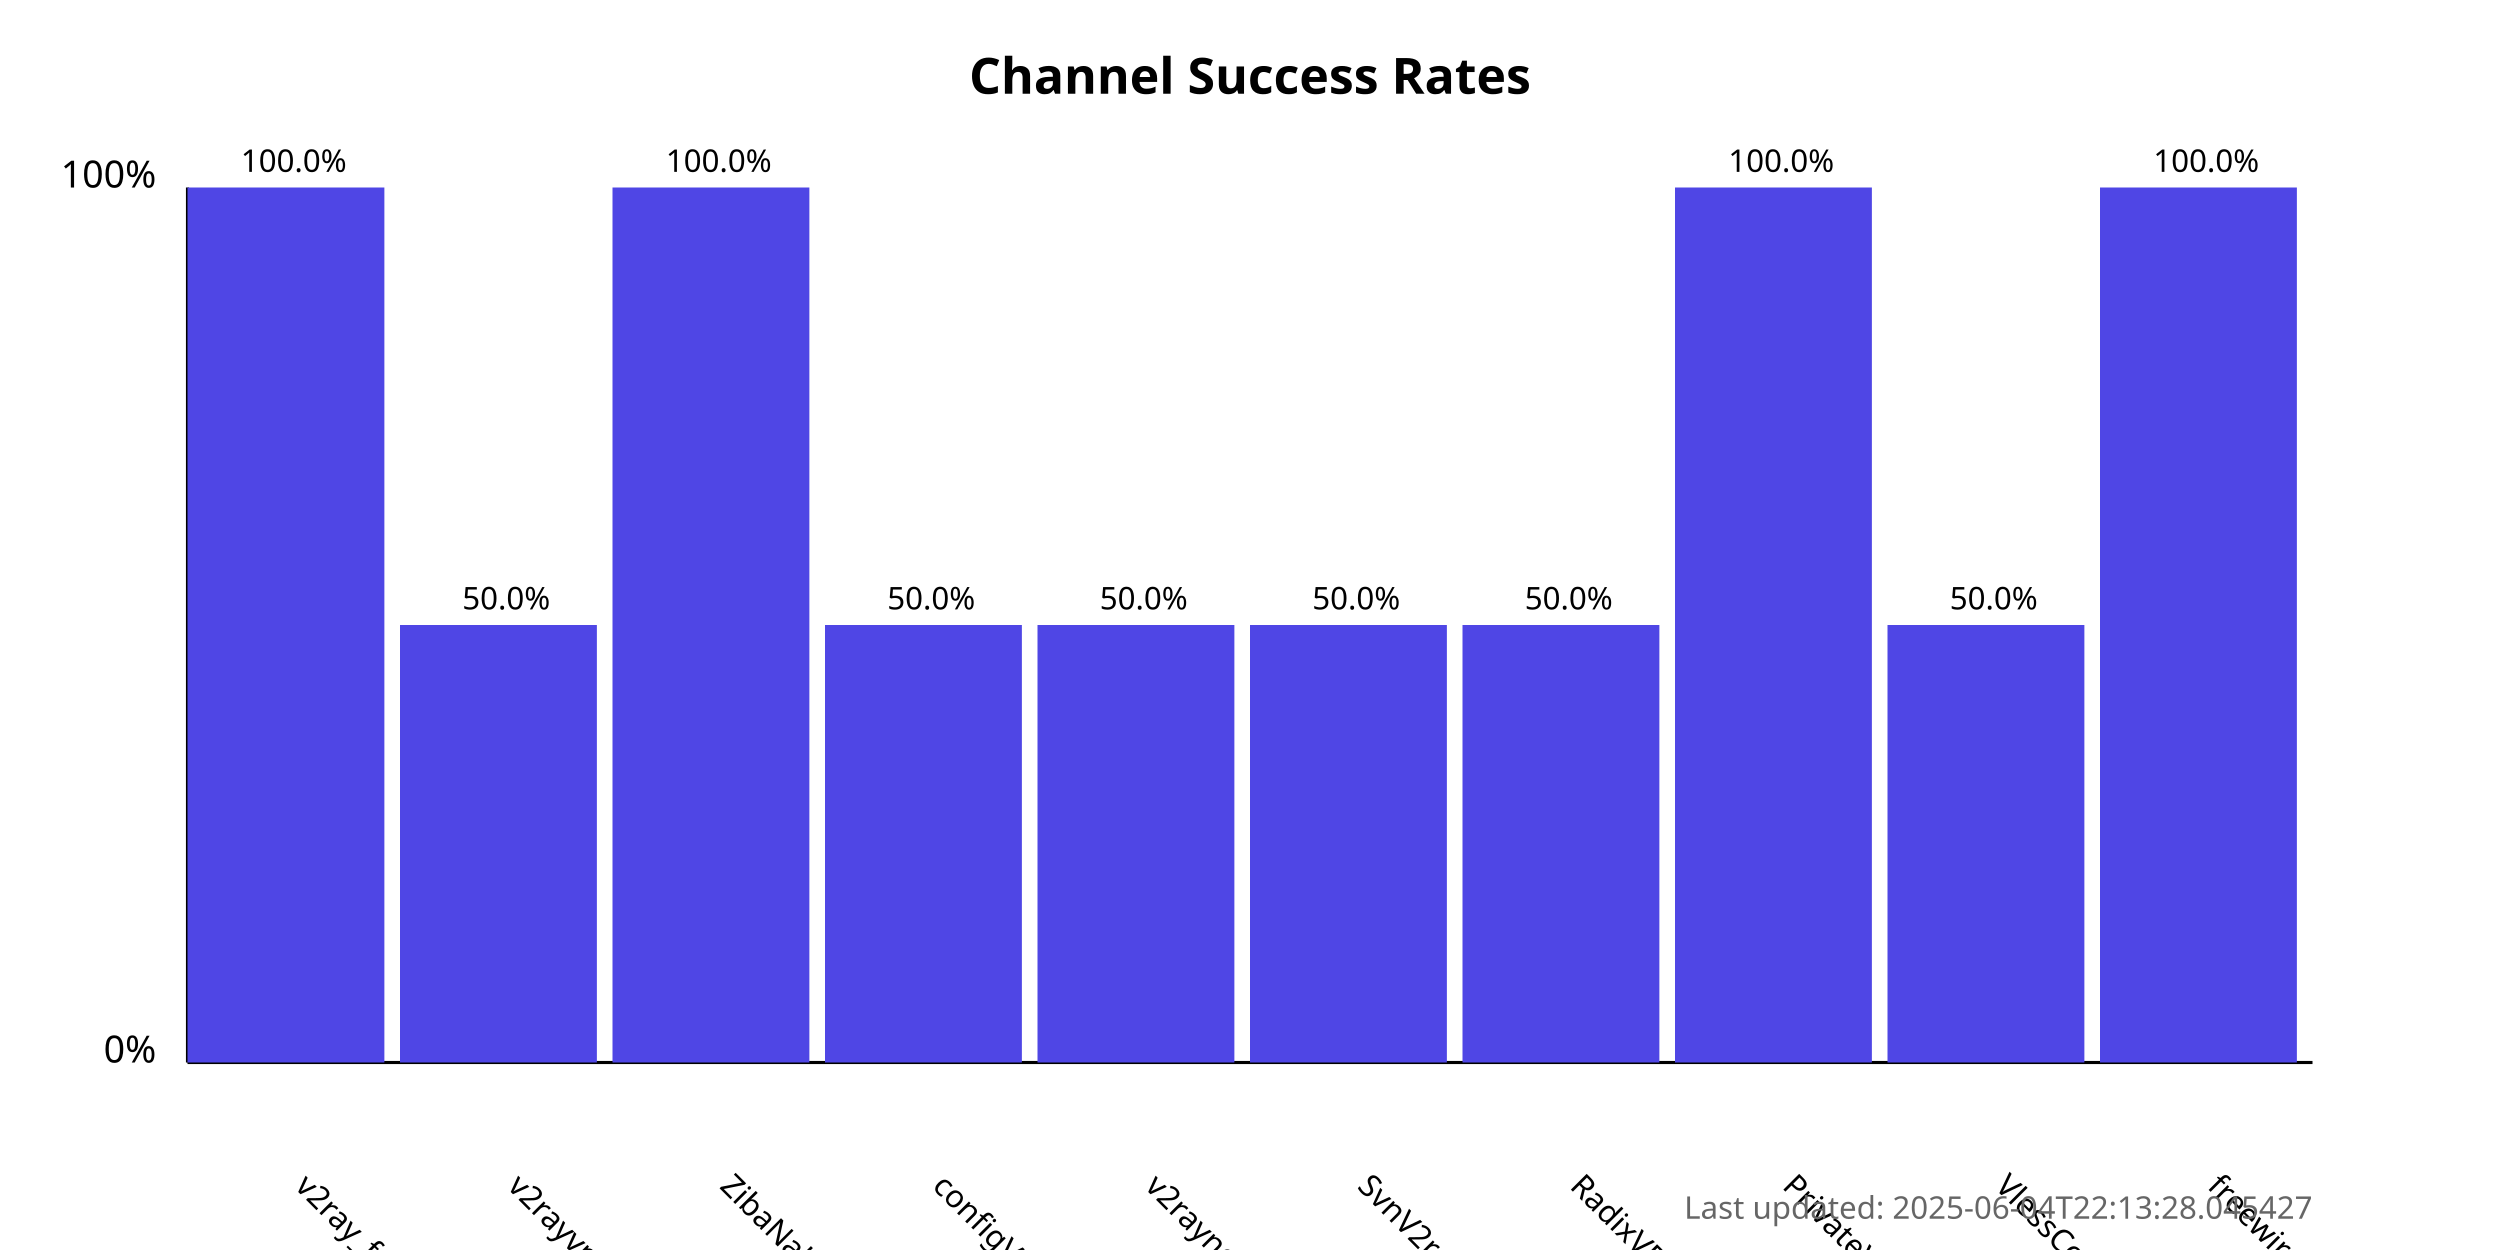
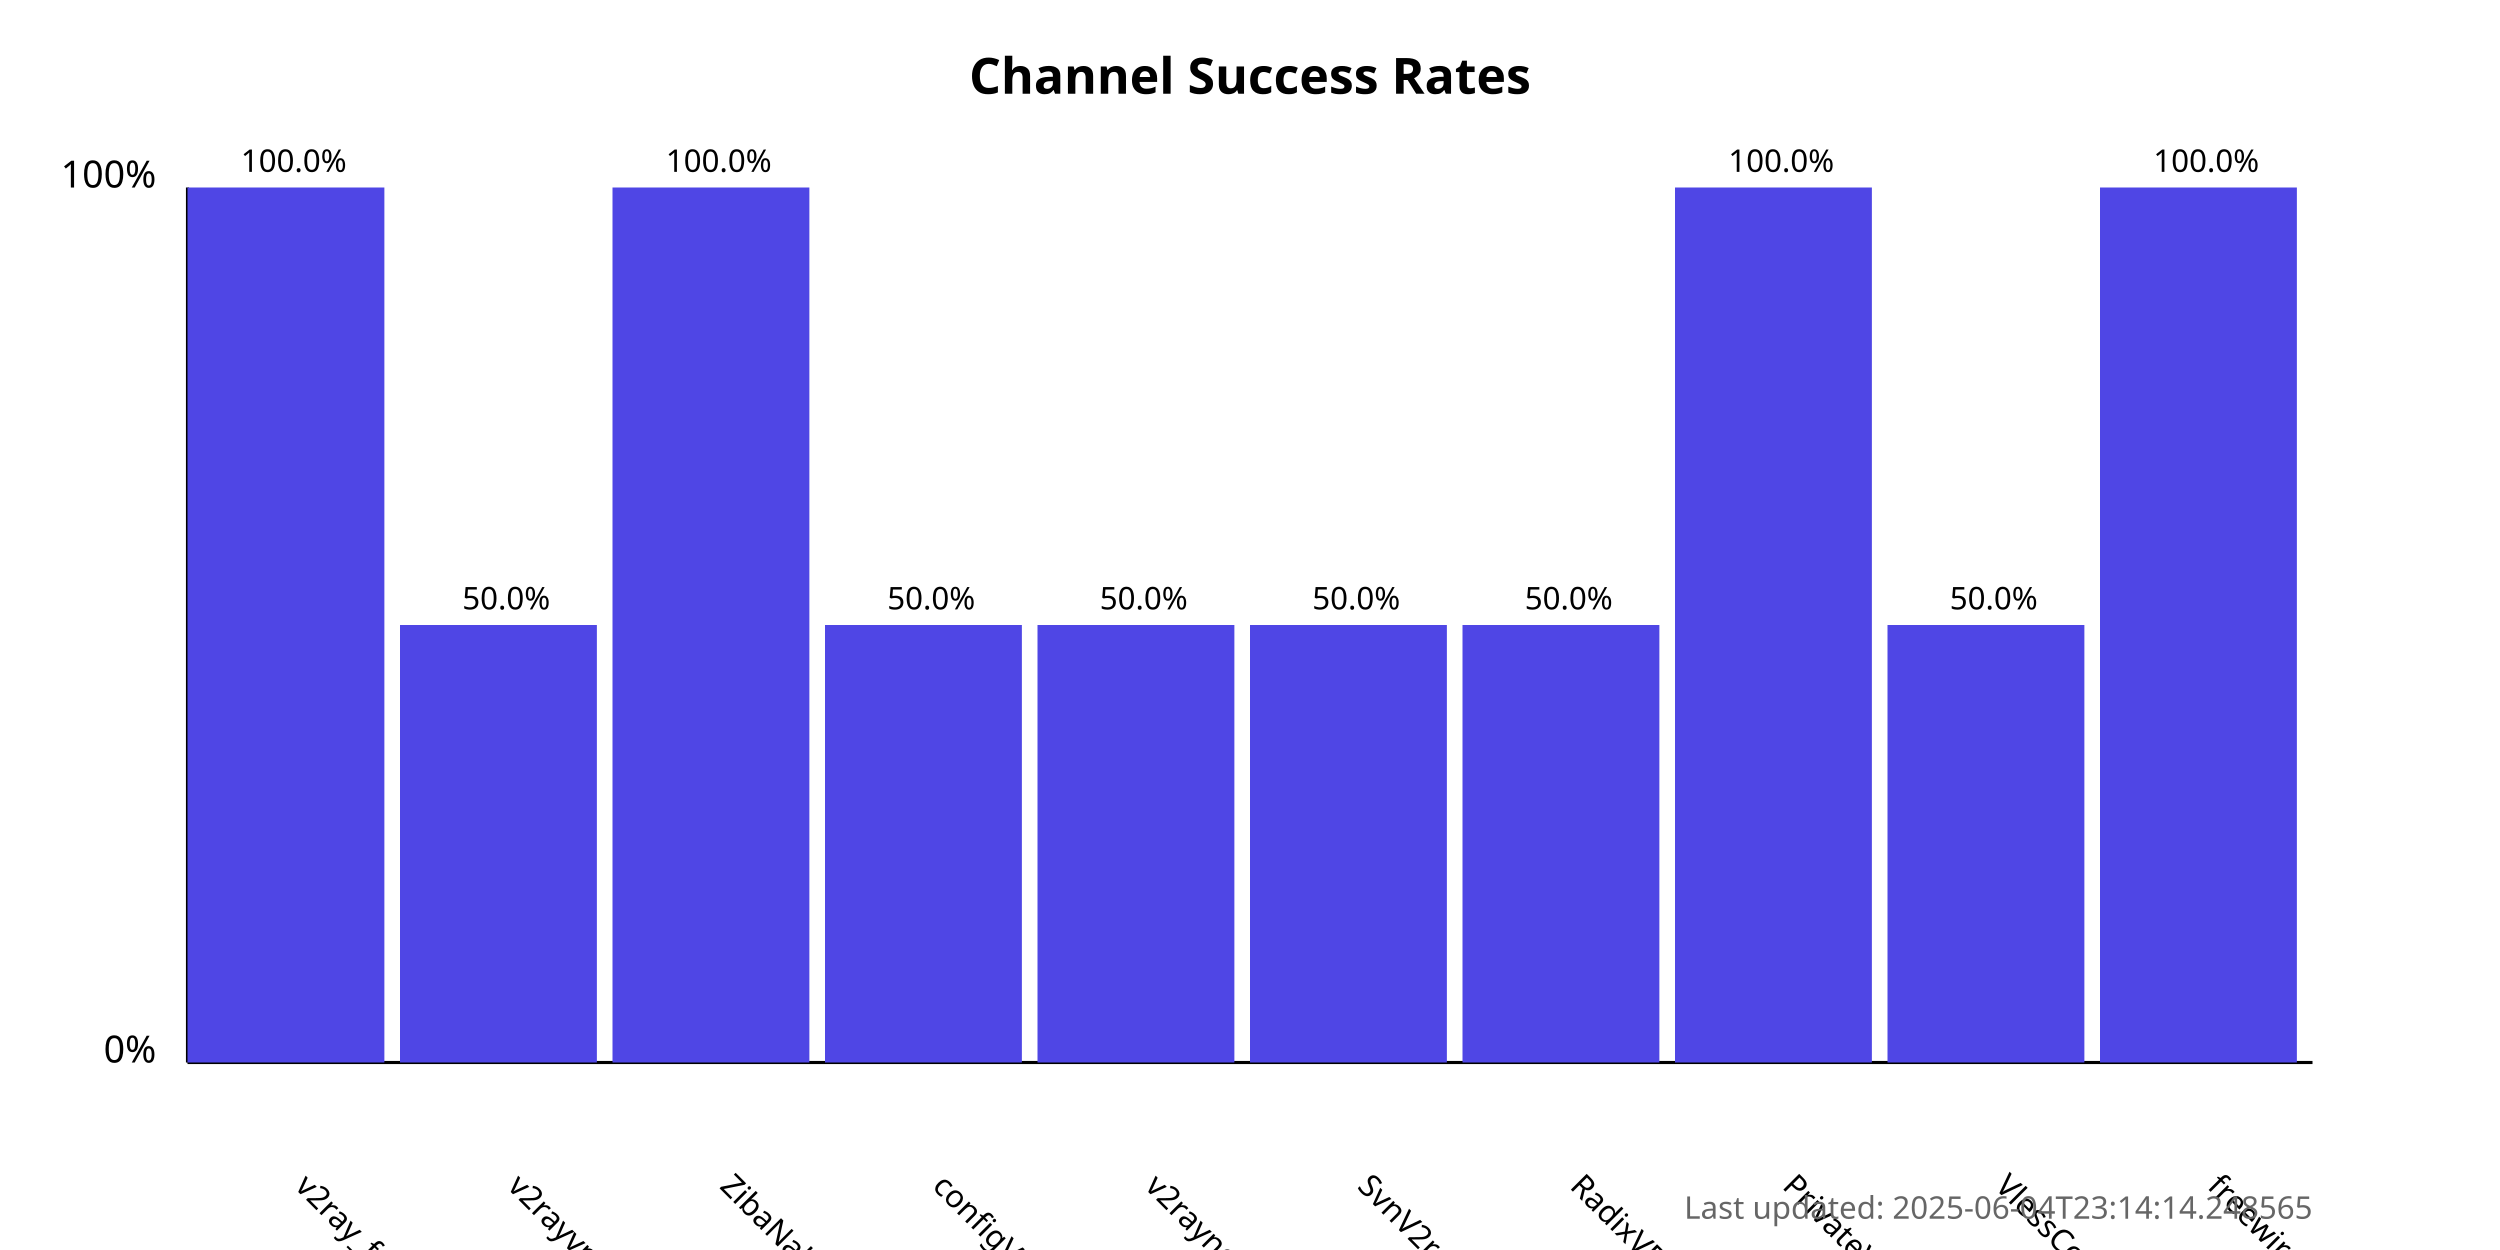
<svg xmlns="http://www.w3.org/2000/svg" width="800" height="400">
  <style>
            .chart-title { font: bold 16px sans-serif; }
            .axis-label { font: 12px sans-serif; }
            .tick-label { font: 10px sans-serif; }
            .bar { fill: #4f46e5; }
            .bar:hover { fill: #6366f1; }
            .timestamp { font: 10px sans-serif; fill: #666; }
        </style>
  <text x="400.0" y="30" text-anchor="middle" class="chart-title">
            Channel Success Rates
        </text>
  <line x1="60" y1="340" x2="60" y2="60" stroke="black" stroke-width="1" />
  <line x1="60" y1="340" x2="740" y2="340" stroke="black" stroke-width="1" />
  <text x="50" y="340" text-anchor="end" class="axis-label">0%</text>
  <text x="50" y="60" text-anchor="end" class="axis-label">100%</text>
  <g>
    <rect x="60" y="60.0" width="63.0" height="280.0" class="bar" />
    <text x="94.0" y="380" transform="rotate(45, 94.0, 380)" text-anchor="start" class="tick-label">
                v2ray_free_conf
            </text>
    <text x="94.0" y="55.0" text-anchor="middle" class="tick-label">
                100.0%
            </text>
  </g>
  <g>
    <rect x="128.0" y="200.0" width="63.0" height="140.0" class="bar" />
    <text x="162.0" y="380" transform="rotate(45, 162.0, 380)" text-anchor="start" class="tick-label">
                v2rayvpno
            </text>
    <text x="162.0" y="195.0" text-anchor="middle" class="tick-label">
                50.0%
            </text>
  </g>
  <g>
    <rect x="196.0" y="60.0" width="63.0" height="280.0" class="bar" />
    <text x="230.0" y="380" transform="rotate(45, 230.0, 380)" text-anchor="start" class="tick-label">
                ZibaNabz
            </text>
    <text x="230.0" y="55.0" text-anchor="middle" class="tick-label">
                100.0%
            </text>
  </g>
  <g>
    <rect x="264.0" y="200.0" width="63.0" height="140.0" class="bar" />
    <text x="298.0" y="380" transform="rotate(45, 298.0, 380)" text-anchor="start" class="tick-label">
                configV2rayForFree
            </text>
    <text x="298.0" y="195.0" text-anchor="middle" class="tick-label">
                50.0%
            </text>
  </g>
  <g>
    <rect x="332.0" y="200.0" width="63.0" height="140.0" class="bar" />
    <text x="366.0" y="380" transform="rotate(45, 366.0, 380)" text-anchor="start" class="tick-label">
                v2rayngvpn
            </text>
    <text x="366.0" y="195.0" text-anchor="middle" class="tick-label">
                50.0%
            </text>
  </g>
  <g>
    <rect x="400.0" y="200.0" width="63.0" height="140.0" class="bar" />
    <text x="434.0" y="380" transform="rotate(45, 434.0, 380)" text-anchor="start" class="tick-label">
                SvnV2ray
            </text>
    <text x="434.0" y="195.0" text-anchor="middle" class="tick-label">
                50.0%
            </text>
  </g>
  <g>
    <rect x="468.0" y="200.0" width="63.0" height="140.0" class="bar" />
    <text x="502.0" y="380" transform="rotate(45, 502.0, 380)" text-anchor="start" class="tick-label">
                RadixVPN
            </text>
    <text x="502.0" y="195.0" text-anchor="middle" class="tick-label">
                50.0%
            </text>
  </g>
  <g>
    <rect x="536.0" y="60.0" width="63.0" height="280.0" class="bar" />
    <text x="570.0" y="380" transform="rotate(45, 570.0, 380)" text-anchor="start" class="tick-label">
                PrivateVPNs
            </text>
    <text x="570.0" y="55.0" text-anchor="middle" class="tick-label">
                100.0%
            </text>
  </g>
  <g>
    <rect x="604.0" y="200.0" width="63.0" height="140.0" class="bar" />
    <text x="638.0" y="380" transform="rotate(45, 638.0, 380)" text-anchor="start" class="tick-label">
                VlessConfig
            </text>
    <text x="638.0" y="195.0" text-anchor="middle" class="tick-label">
                50.0%
            </text>
  </g>
  <g>
    <rect x="672.0" y="60.0" width="63.0" height="280.0" class="bar" />
    <text x="706.0" y="380" transform="rotate(45, 706.0, 380)" text-anchor="start" class="tick-label">
                freewireguard
            </text>
    <text x="706.0" y="55.0" text-anchor="middle" class="tick-label">
                100.0%
            </text>
  </g>
  <text x="740" y="390" text-anchor="end" class="timestamp">
-             Last updated: 2025-06-04T22:13:28.045427
+             Last updated: 2025-06-04T23:14:14.248565
        </text>
</svg>
